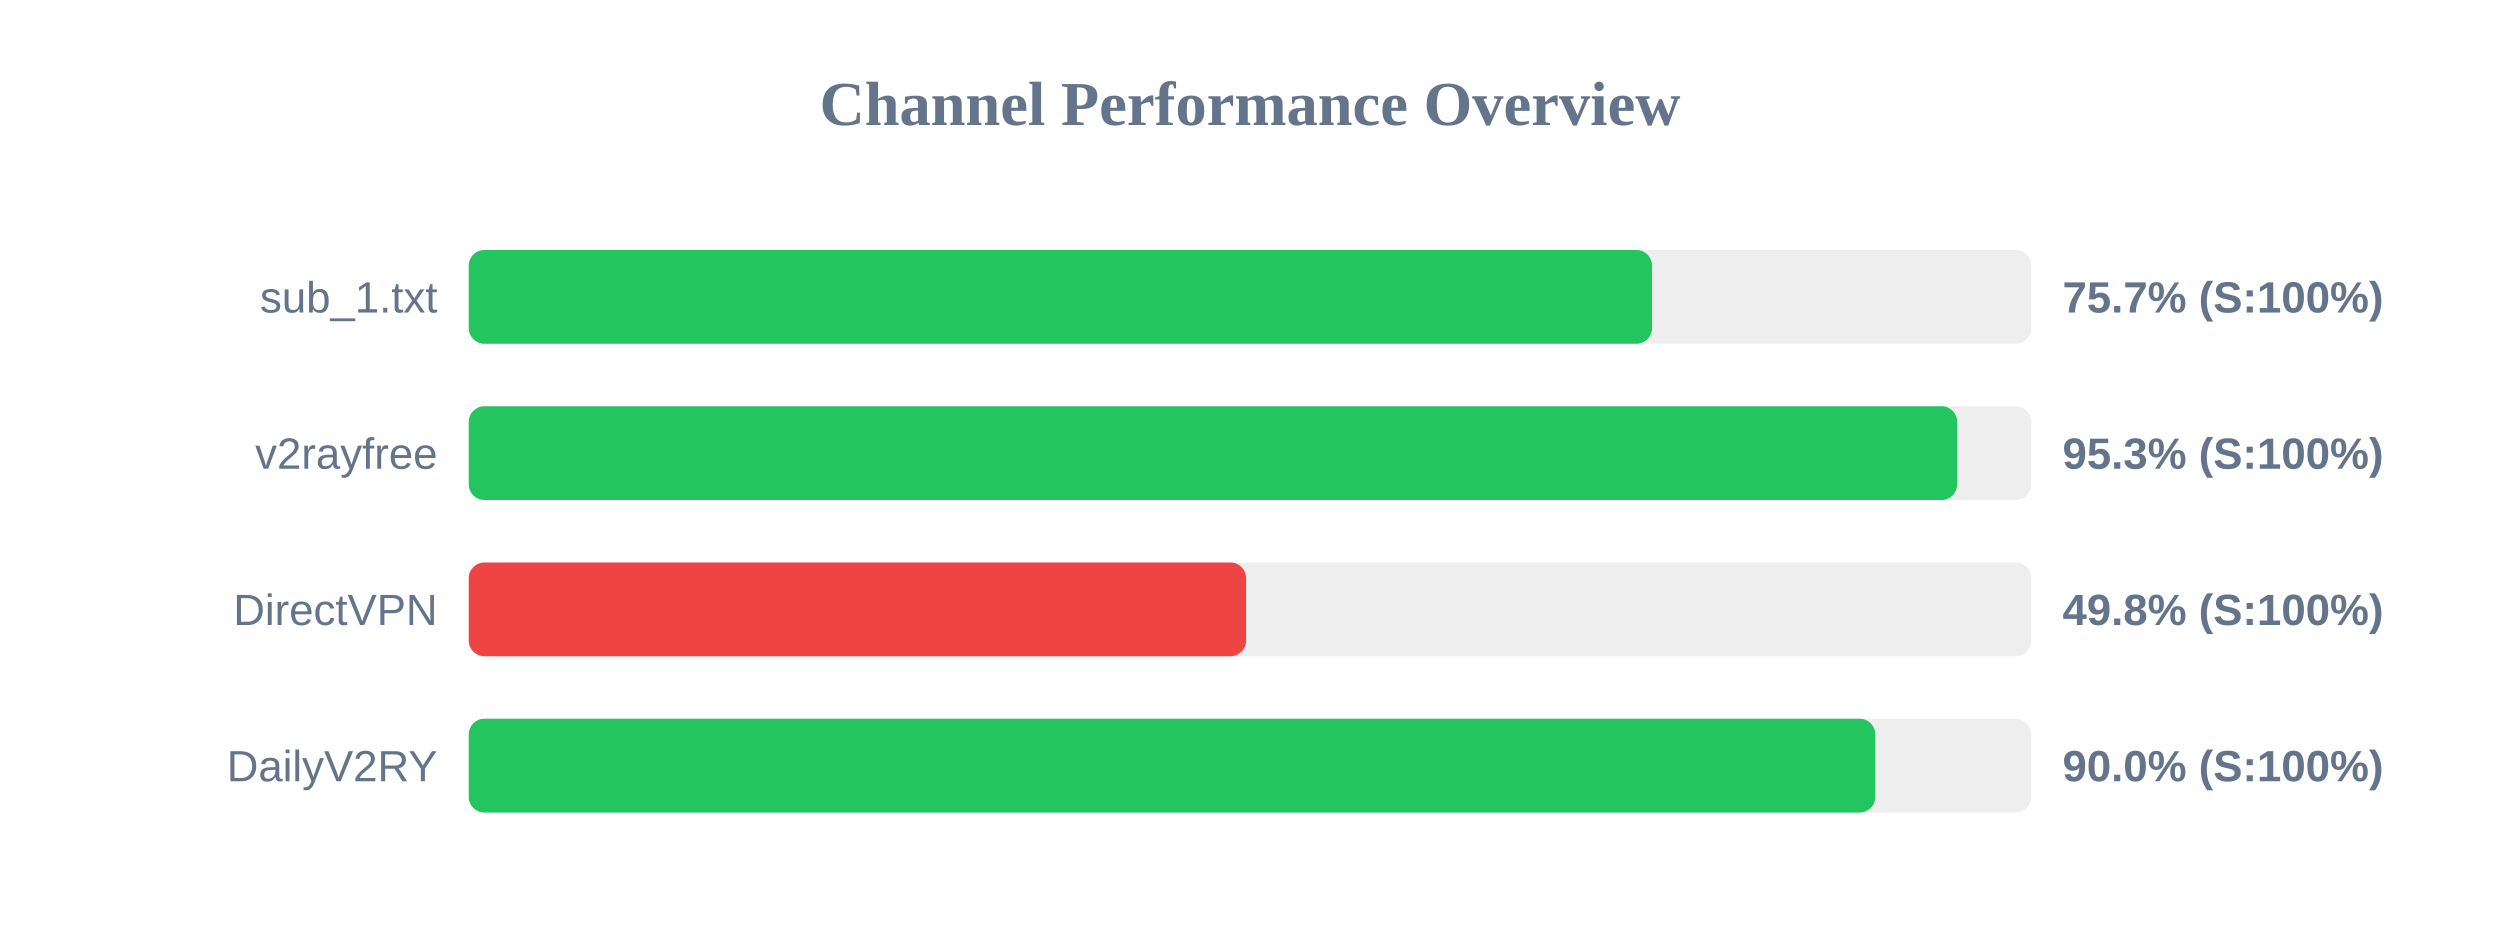
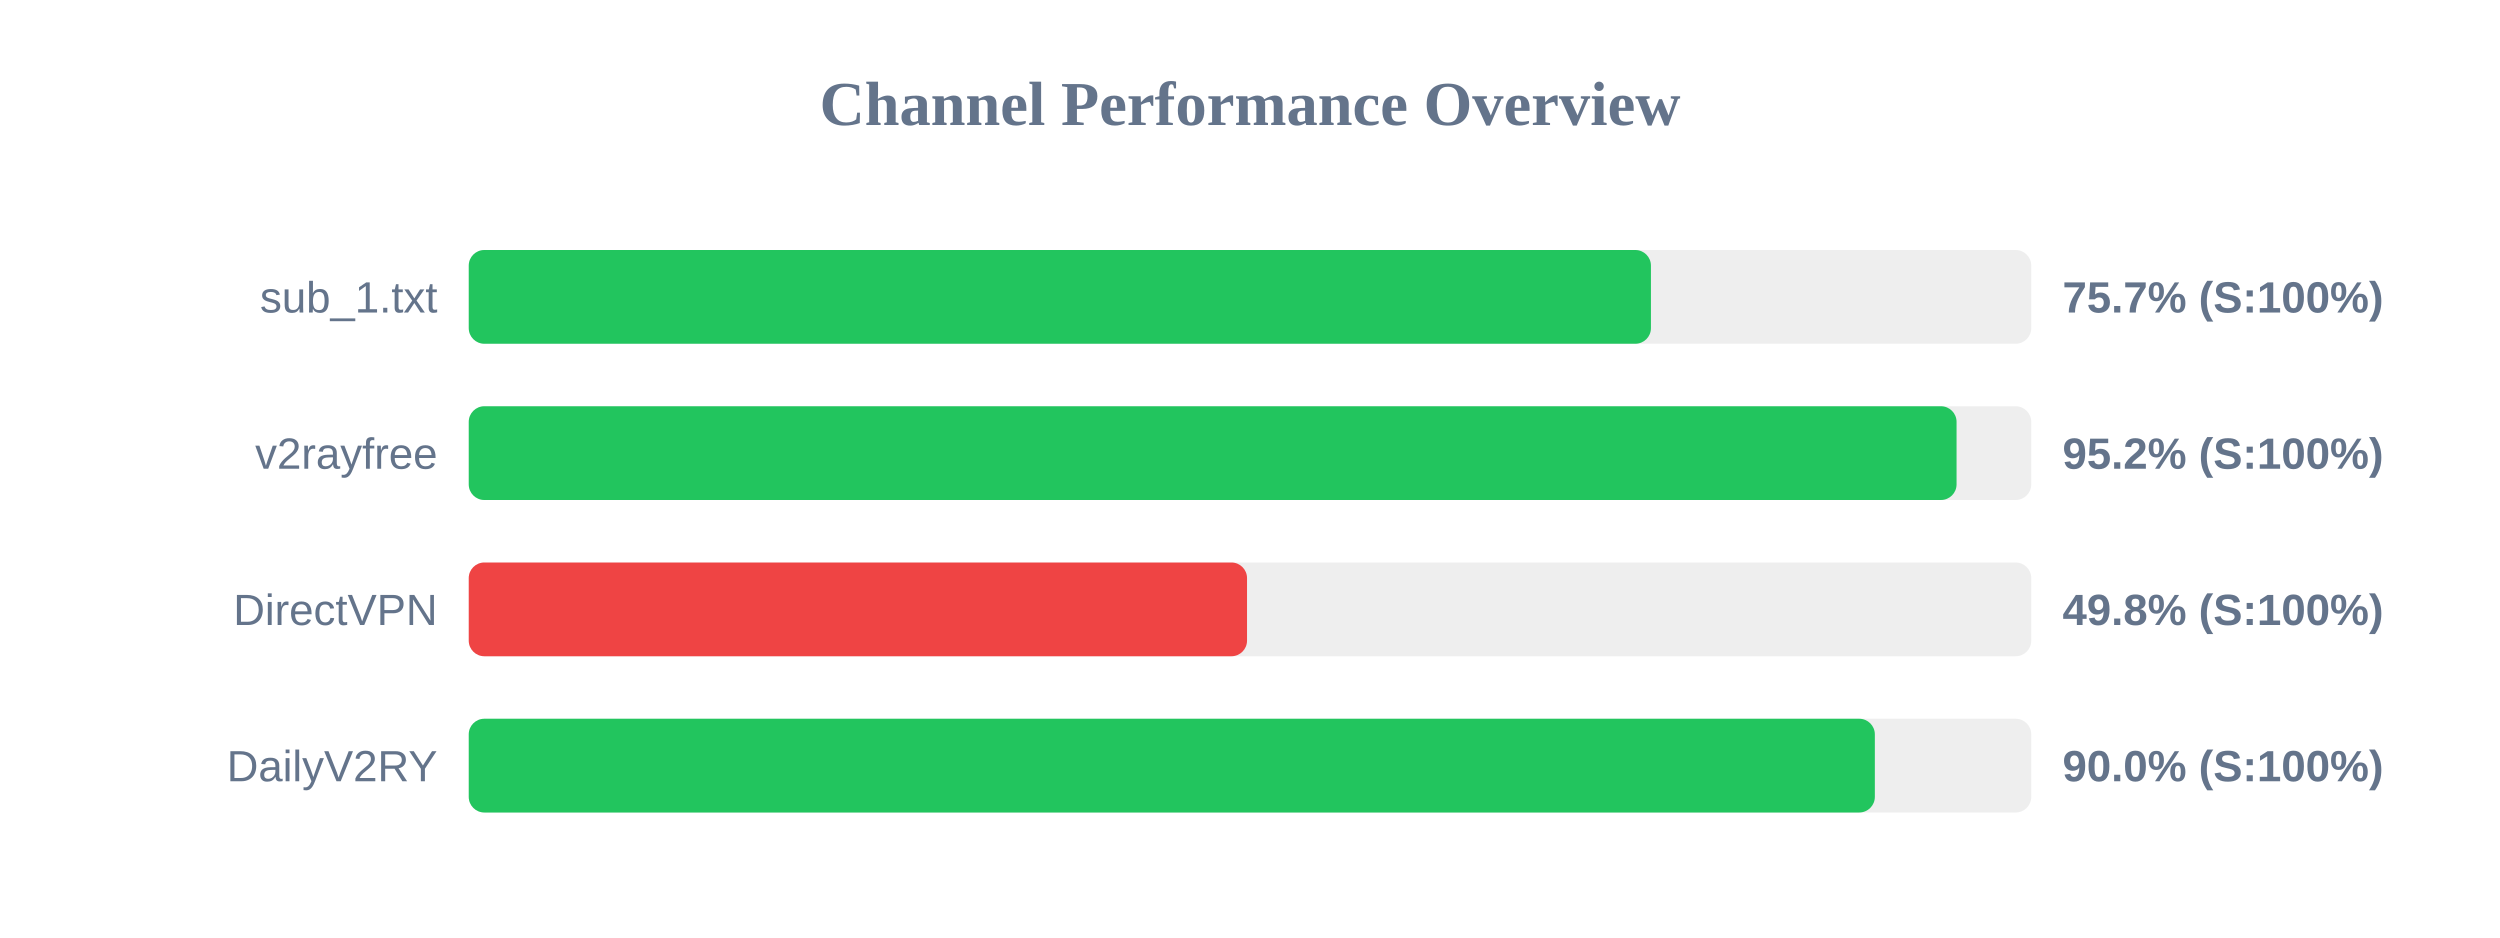
<svg xmlns="http://www.w3.org/2000/svg" width="800" height="300" version="1.1">
  <style>
        .row { font: 14px Arial; fill: #64748b; }
        .score { font: bold 14px Arial; fill: #64748b; }
    </style>
  <text x="400" y="40" text-anchor="middle" font-size="20px" font-weight="bold" fill="#64748b">Channel Performance Overview</text>
  <rect x="150" y="80" width="500" height="30" fill="#eee" rx="5" />
-   <rect x="150" y="80" width="378.65" height="30" fill="#22c55e" rx="5" />
+   <rect x="150" y="80" width="378.3" height="30" fill="#22c55e" rx="5" />
  <text x="140" y="100" text-anchor="end" class="row">sub_1.txt</text>
  <text x="660" y="100" text-anchor="start" class="score">75.7% (S:100%)</text>
  <rect x="150" y="130" width="500" height="30" fill="#eee" rx="5" />
-   <rect x="150" y="130" width="476.3" height="30" fill="#22c55e" rx="5" />
+   <rect x="150" y="130" width="476.1" height="30" fill="#22c55e" rx="5" />
  <text x="140" y="150" text-anchor="end" class="row">v2rayfree</text>
-   <text x="660" y="150" text-anchor="start" class="score">95.3% (S:100%)</text>
+   <text x="660" y="150" text-anchor="start" class="score">95.2% (S:100%)</text>
  <rect x="150" y="180" width="500" height="30" fill="#eee" rx="5" />
-   <rect x="150" y="180" width="248.75" height="30" fill="#ef4444" rx="5" />
+   <rect x="150" y="180" width="249.05" height="30" fill="#ef4444" rx="5" />
  <text x="140" y="200" text-anchor="end" class="row">DirectVPN</text>
  <text x="660" y="200" text-anchor="start" class="score">49.8% (S:100%)</text>
  <rect x="150" y="230" width="500" height="30" fill="#eee" rx="5" />
-   <rect x="150" y="230" width="450.1" height="30" fill="#22c55e" rx="5" />
+   <rect x="150" y="230" width="449.95" height="30" fill="#22c55e" rx="5" />
  <text x="140" y="250" text-anchor="end" class="row">DailyV2RY</text>
  <text x="660" y="250" text-anchor="start" class="score">90.0% (S:100%)</text>
</svg>
